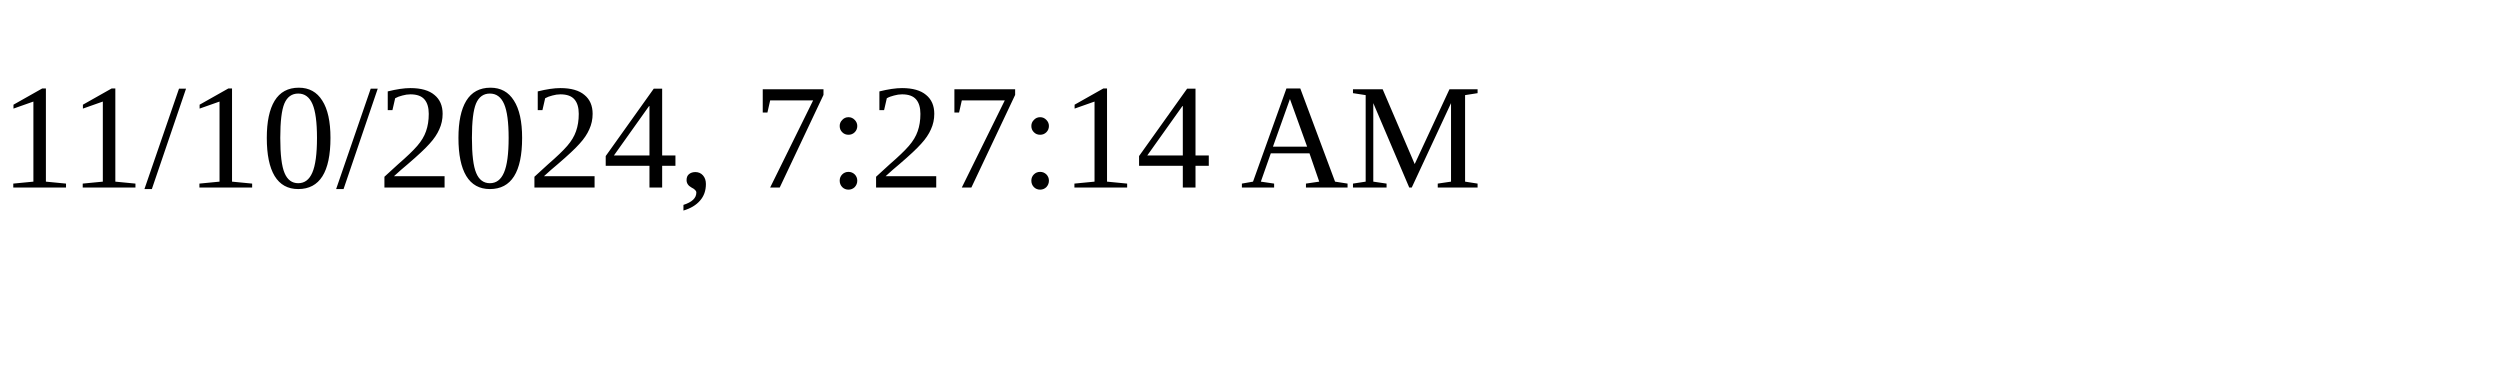
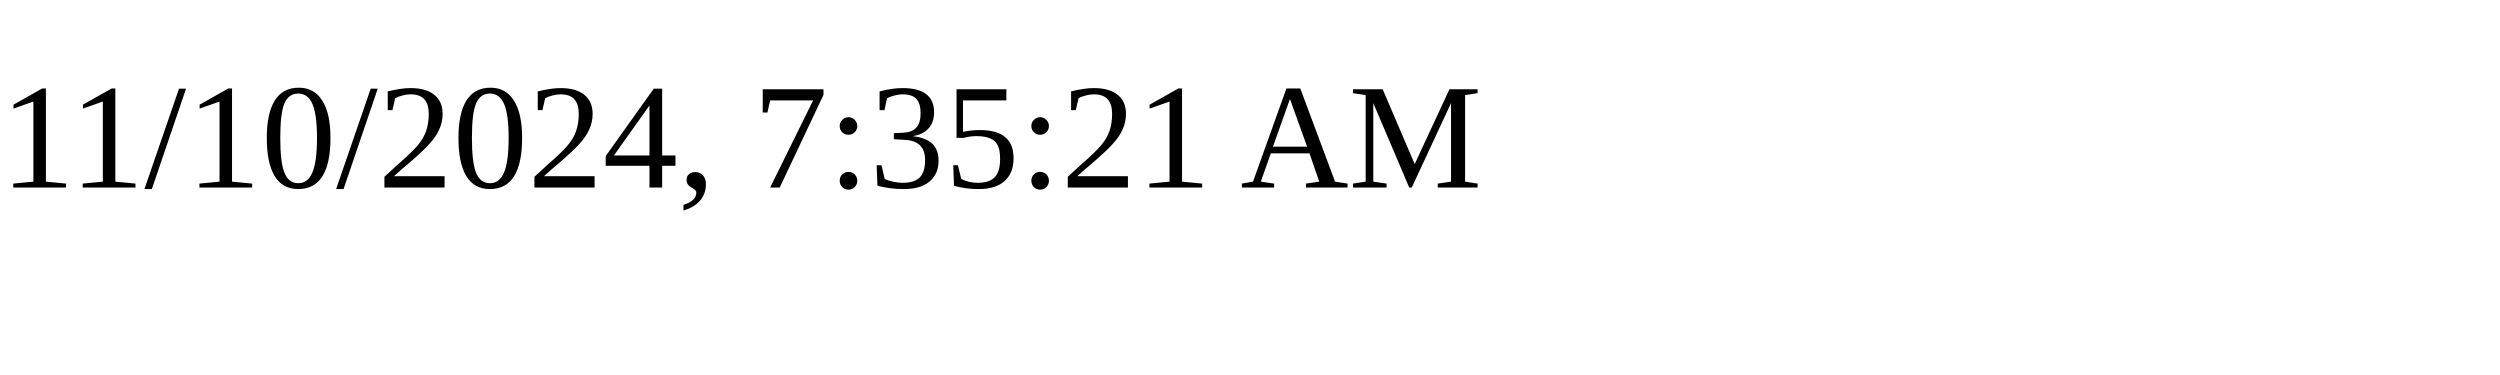
<svg xmlns="http://www.w3.org/2000/svg" height="30" width="200">
-   <text x="0" y="15">11/10/2024, 7:27:14 AM</text>
+   <text x="0" y="15">11/10/2024, 7:35:21 AM</text>
</svg>
